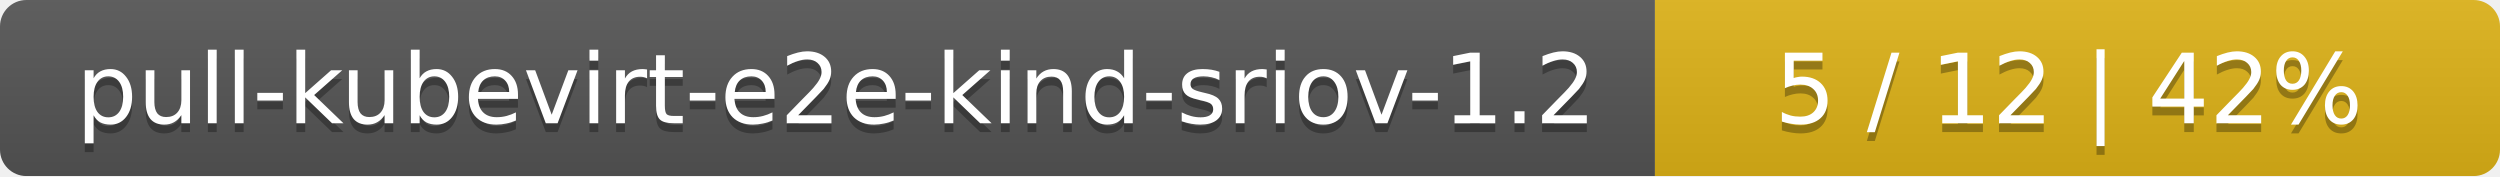
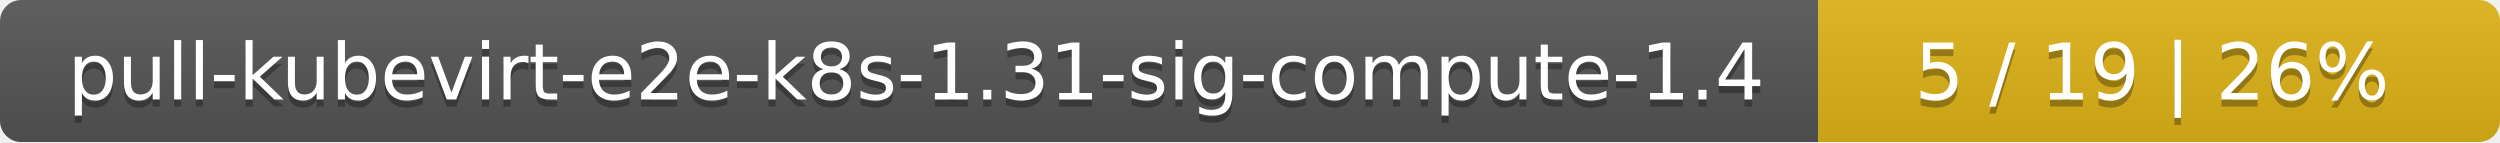
- <svg xmlns="http://www.w3.org/2000/svg" width="284" height="20">
+ <svg xmlns="http://www.w3.org/2000/svg" width="352" height="20">
  <linearGradient id="smooth" x2="0" y2="100%">
    <stop offset="0" stop-color="#bbb" stop-opacity=".1" />
    <stop offset="1" stop-opacity=".1" />
  </linearGradient>
  <mask id="round">
-     <rect width="284" height="20" rx="3" fill="#fff" />
+     <rect width="352" height="20" rx="3" fill="#fff" />
  </mask>
  <g mask="url(#round)">
-     <rect width="188" height="20" fill="#555" />
-     <rect x="188" width="96" height="20" fill="#dfb317" />
-     <rect width="284" height="20" fill="url(#smooth)" />
+     <rect width="256" height="20" fill="#555" />
+     <rect x="256" width="96" height="20" fill="#dfb317" />
+     <rect width="352" height="20" fill="url(#smooth)" />
  </g>
  <g fill="#fff" text-anchor="middle" font-family="DejaVu Sans,Verdana,Geneva,sans-serif" font-size="11">
-     <text x="95" y="15" fill="#010101" fill-opacity=".3">pull-kubevirt-e2e-kind-sriov-1.2</text>
-     <text x="95" y="14">pull-kubevirt-e2e-kind-sriov-1.2</text>
-     <text x="235" y="15" fill="#010101" fill-opacity=".3">5 / 12    |    42%</text>
-     <text x="235" y="14">5 / 12    |    42%</text>
+     <text x="129" y="15" fill="#010101" fill-opacity=".3">pull-kubevirt-e2e-k8s-1.31-sig-compute-1.4</text>
+     <text x="129" y="14">pull-kubevirt-e2e-k8s-1.31-sig-compute-1.4</text>
+     <text x="303" y="15" fill="#010101" fill-opacity=".3">5 / 19    |    26%</text>
+     <text x="303" y="14">5 / 19    |    26%</text>
  </g>
</svg>
